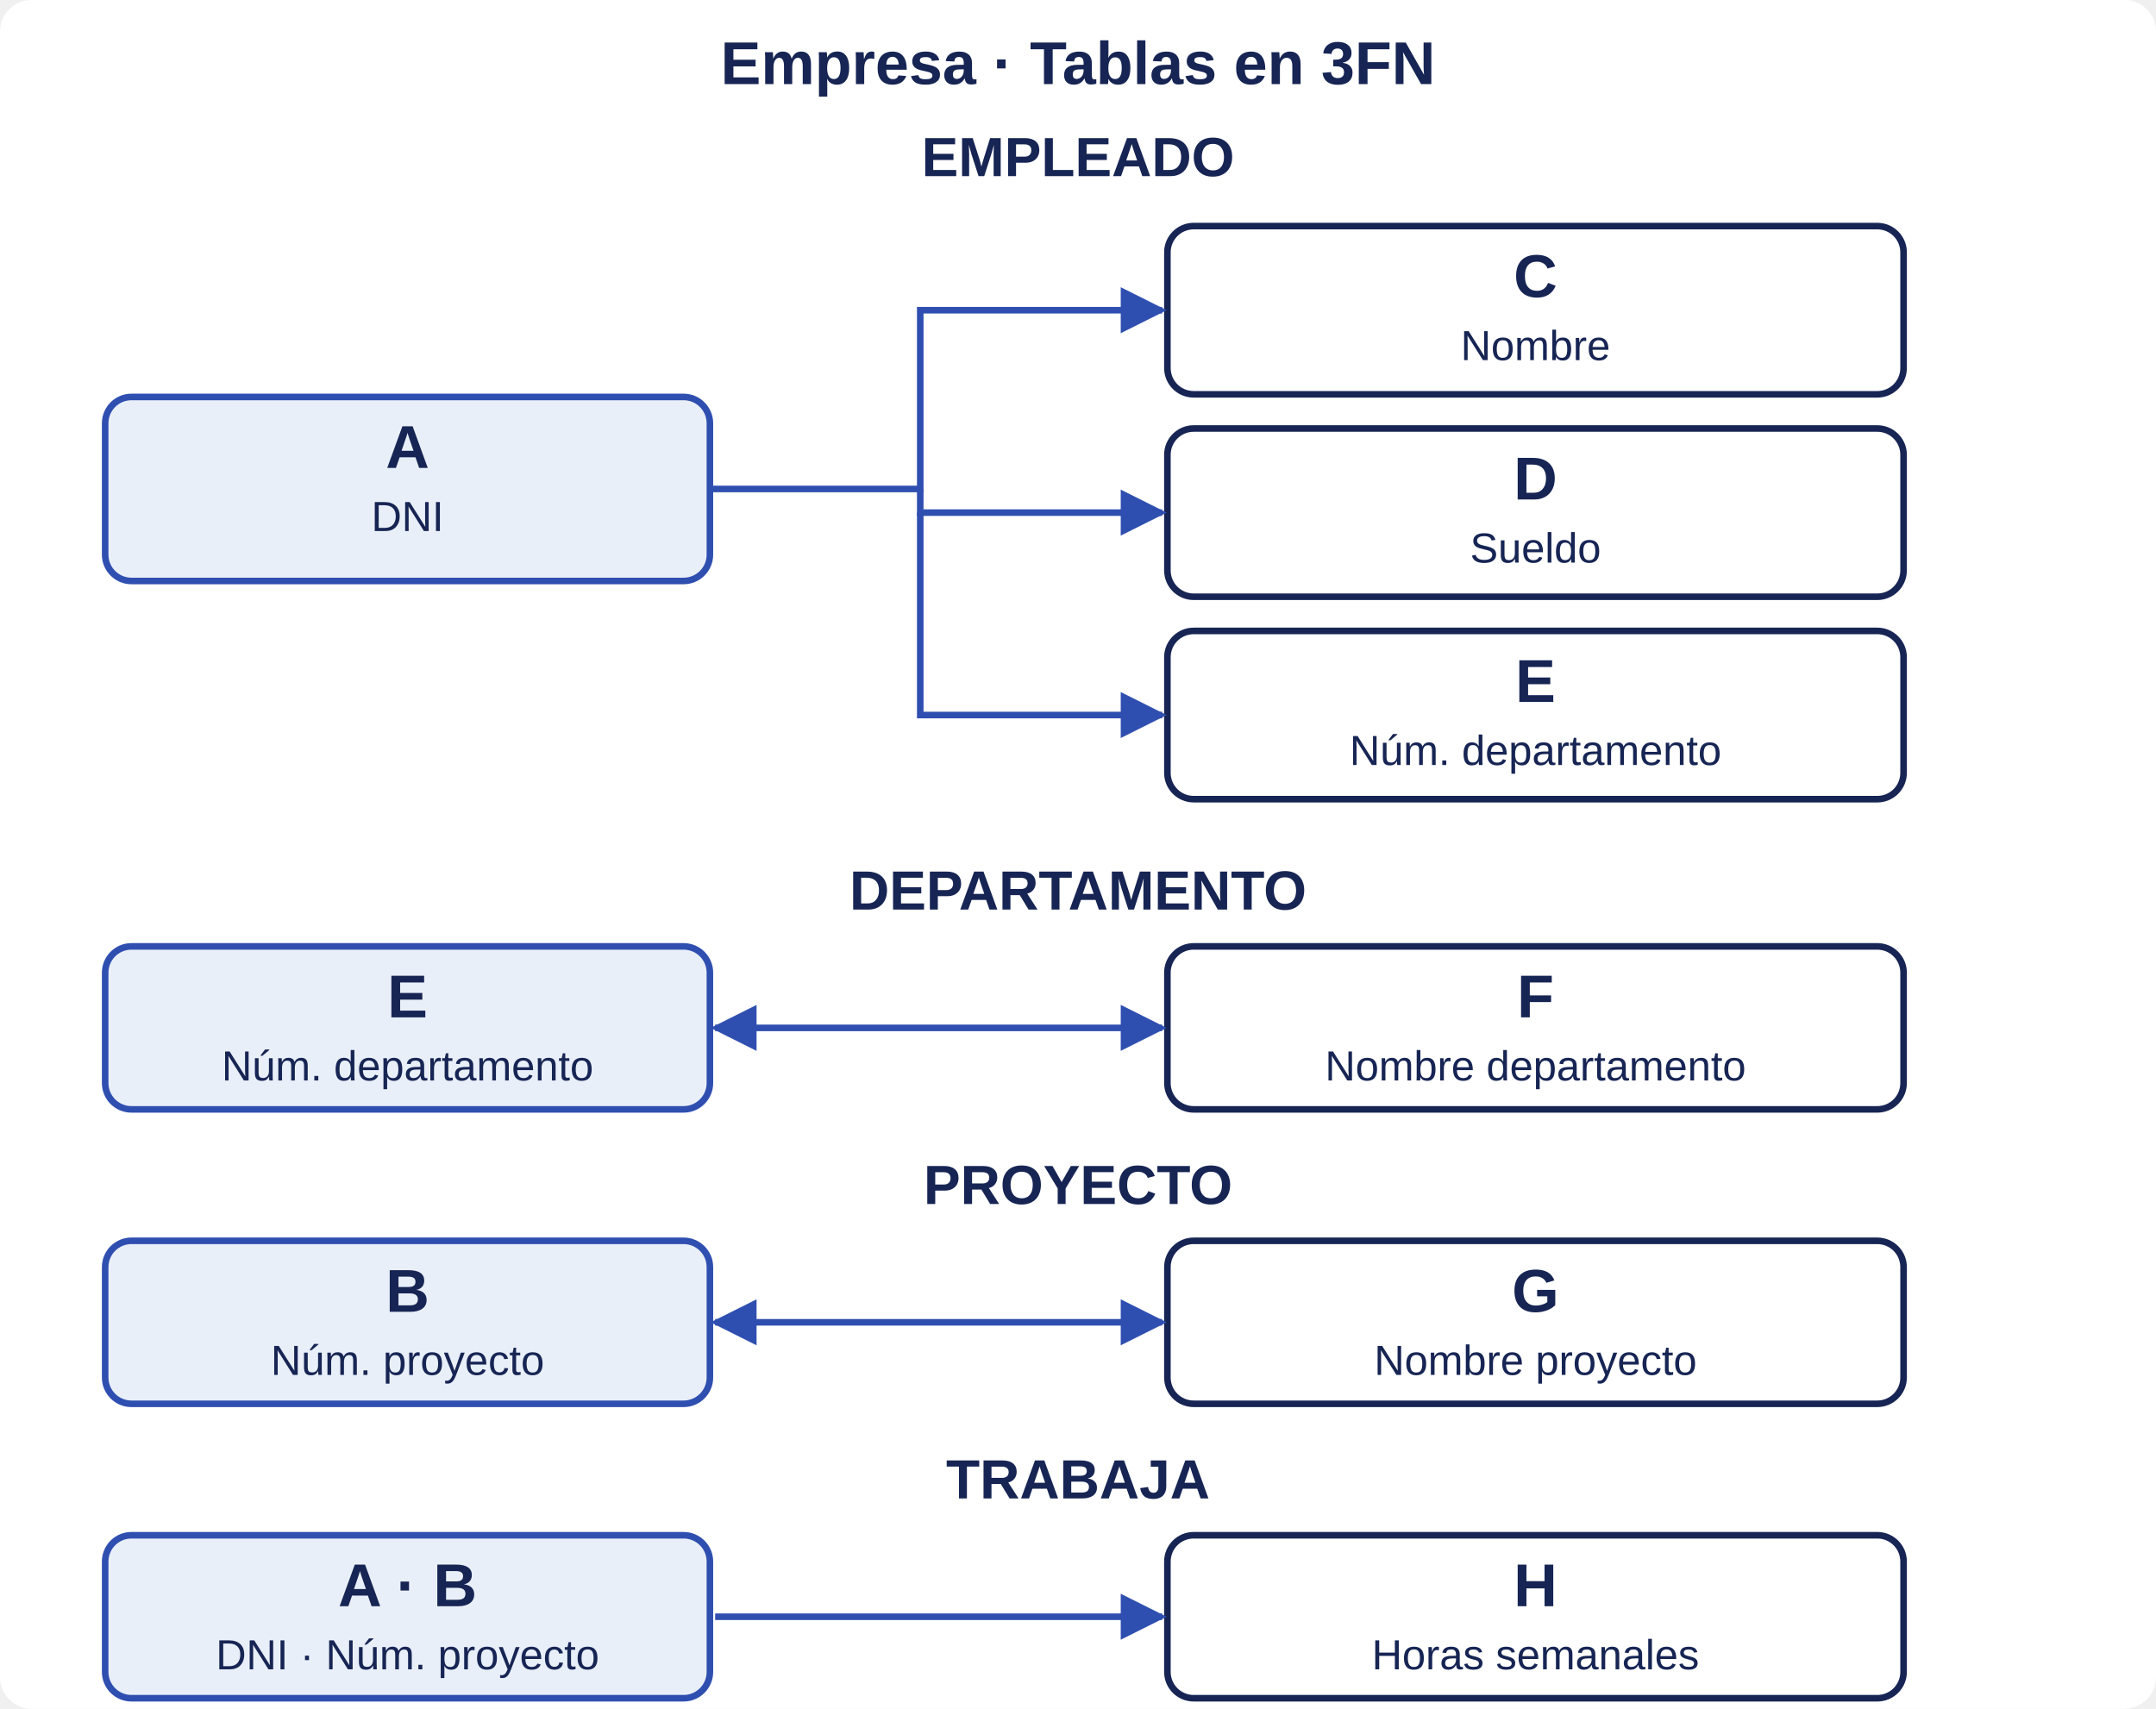
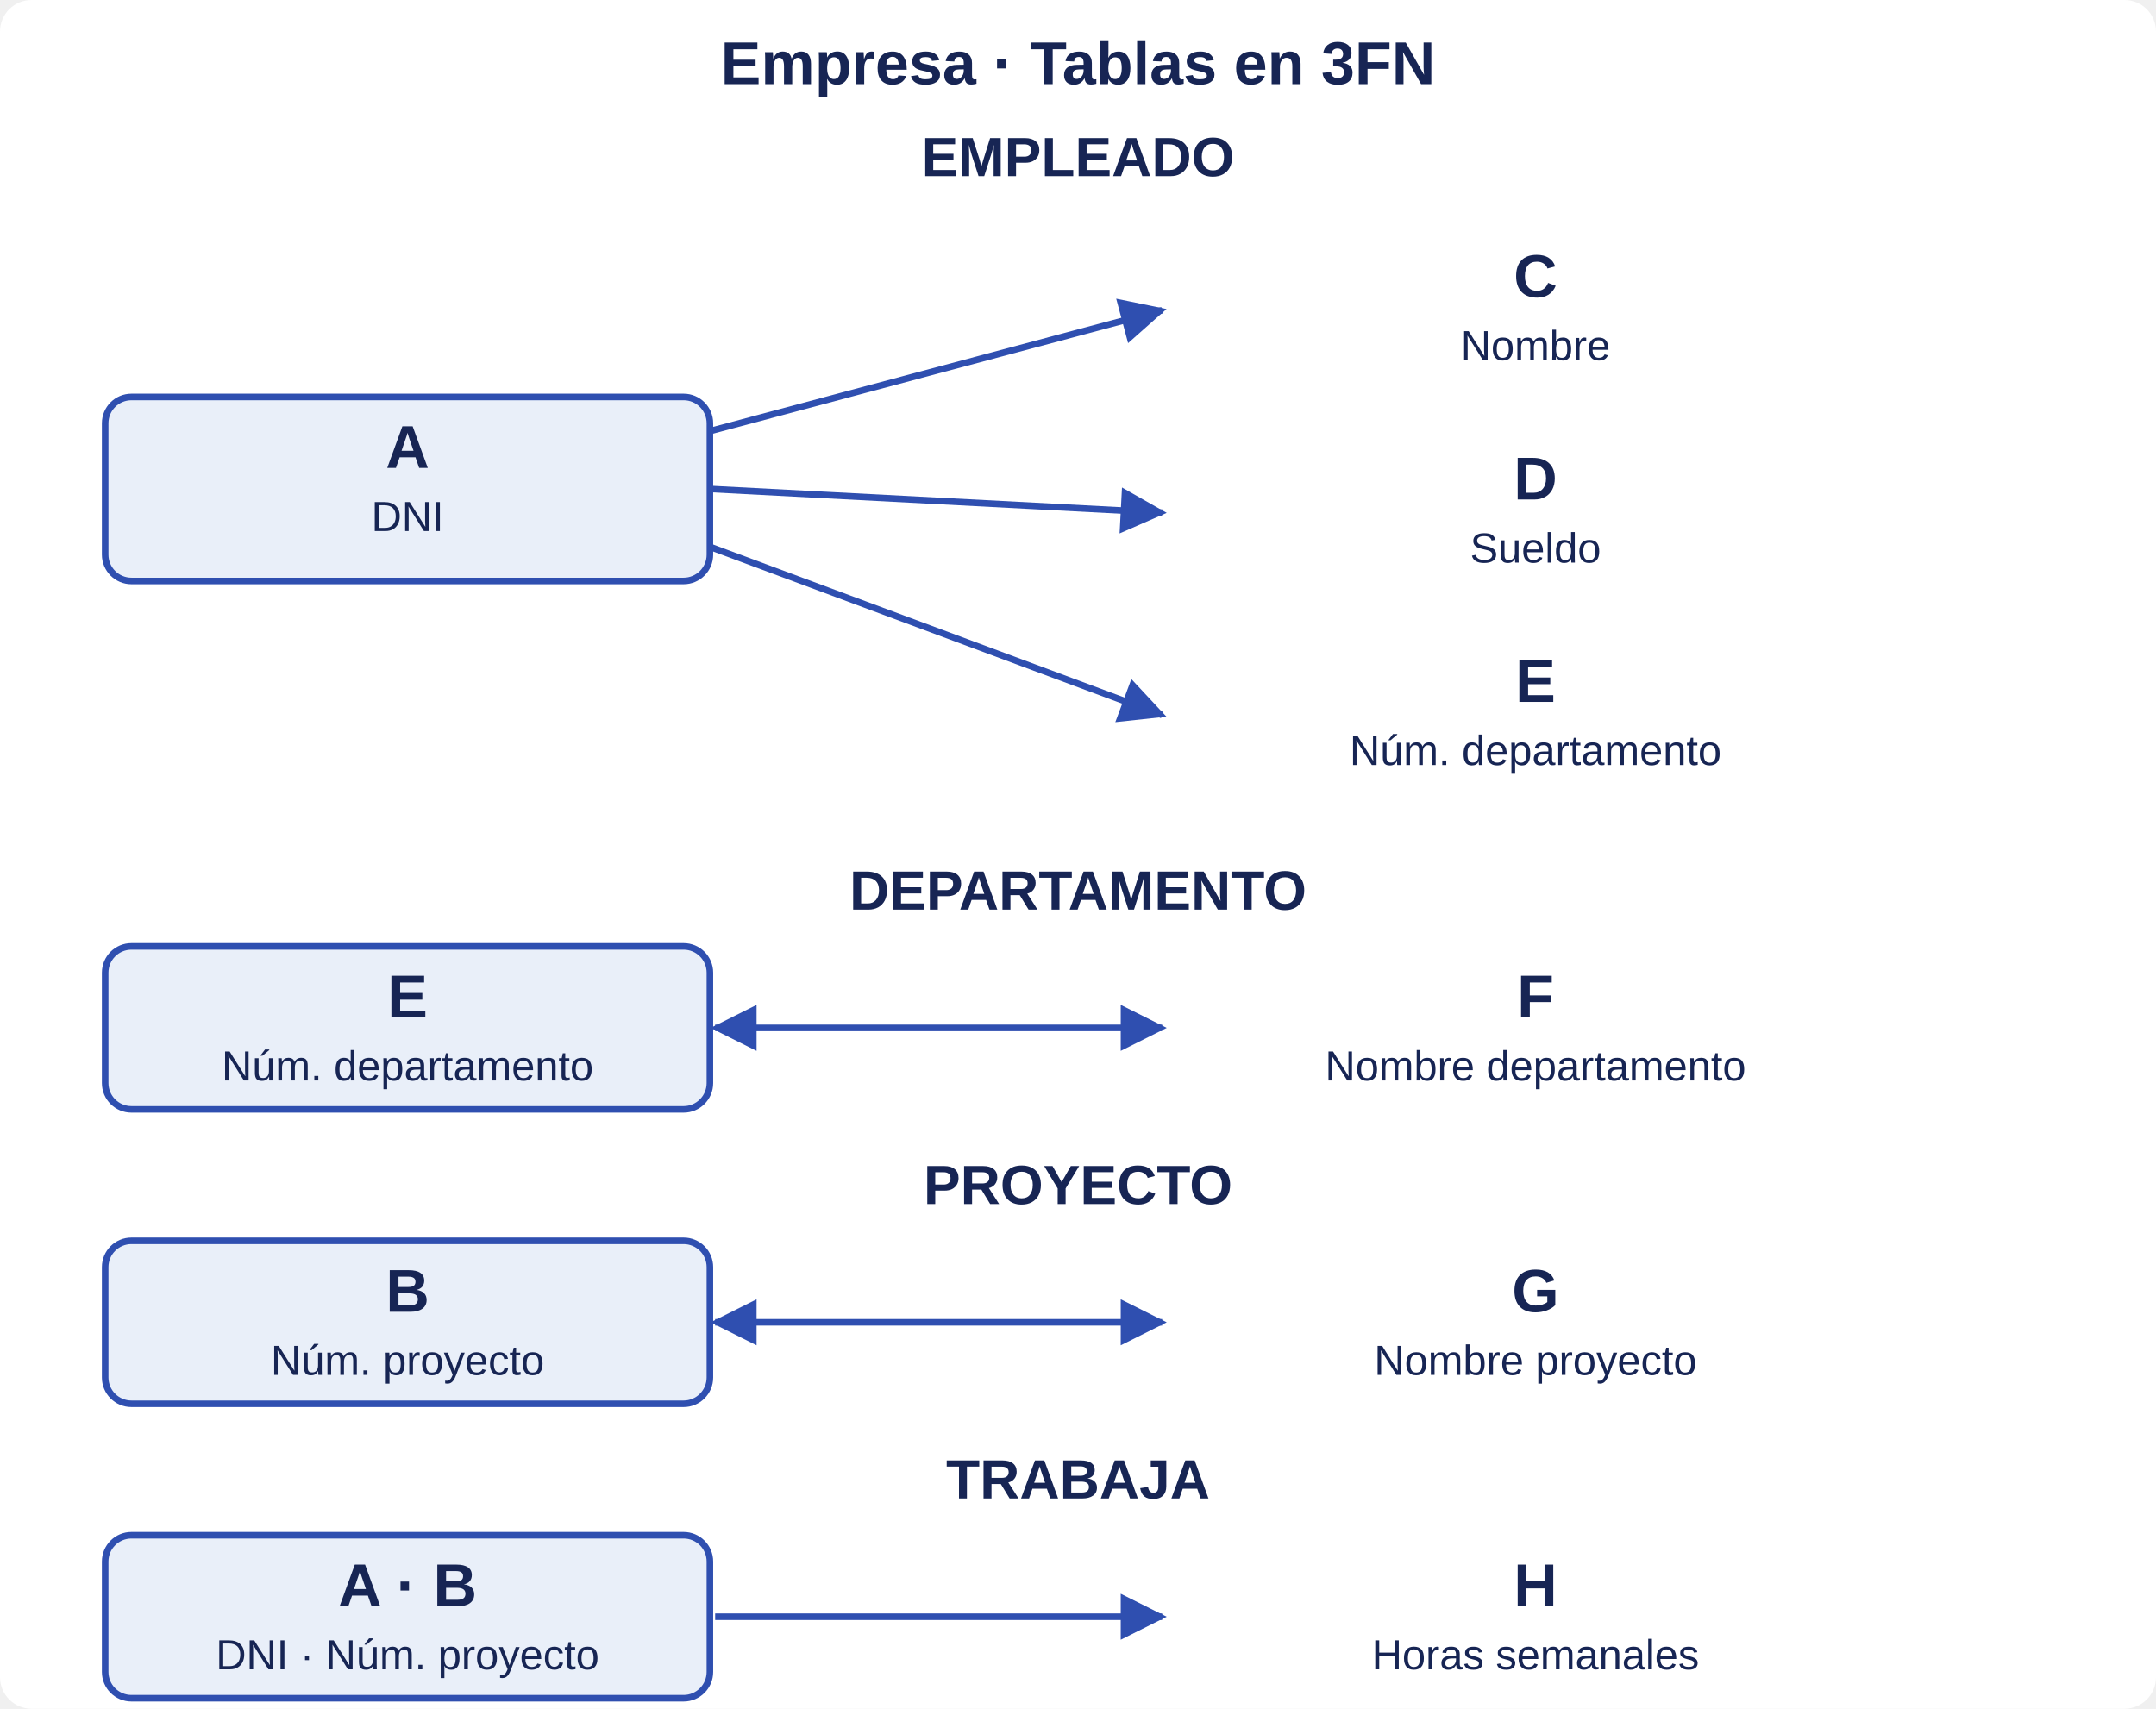
<svg xmlns="http://www.w3.org/2000/svg" width="820" height="650" viewBox="0 0 820 650" role="img" aria-labelledby="title desc">
  <defs>
    <marker id="arrow" viewBox="0 0 10 10" refX="9" refY="5" markerWidth="7" markerHeight="7" orient="auto-start-reverse">
      <path d="M0 0L10 5L0 10z" fill="#2f4fb0" />
    </marker>
  </defs>
  <rect width="820" height="650" rx="12" fill="white" />
  <g font-family="Segoe UI,Arial,sans-serif" text-anchor="middle" fill="#172554">
    <text x="410" y="32" font-size="23" font-weight="700">Empresa · Tablas en 3FN</text>
    <text x="410" y="67" font-size="21" font-weight="700">EMPLEADO</text>
    <rect x="40" y="151" width="230" height="70" rx="10" fill="#e9eff9" stroke="#2f4fb0" stroke-width="2.5" />
    <text x="155.0" y="178" font-size="23" font-weight="700">A</text>
    <text x="155.0" y="202" font-size="16">DNI</text>
-     <rect x="444" y="86" width="280" height="64" rx="10" fill="white" stroke="#172554" stroke-width="2.5" />
    <text x="584.0" y="113" font-size="23" font-weight="700">C</text>
    <text x="584.0" y="137" font-size="16">Nombre</text>
-     <rect x="444" y="163" width="280" height="64" rx="10" fill="white" stroke="#172554" stroke-width="2.5" />
    <text x="584.0" y="190" font-size="23" font-weight="700">D</text>
    <text x="584.0" y="214" font-size="16">Sueldo</text>
-     <rect x="444" y="240" width="280" height="64" rx="10" fill="white" stroke="#172554" stroke-width="2.5" />
    <text x="584.0" y="267" font-size="23" font-weight="700">E</text>
    <text x="584.0" y="291" font-size="16">Núm. departamento</text>
-     <path d="M270 186H350V118H442" fill="none" stroke="#2f4fb0" stroke-width="2.5" marker-end="url(#arrow)" />
-     <path d="M350 186V195H442" fill="none" stroke="#2f4fb0" stroke-width="2.5" marker-end="url(#arrow)" />
-     <path d="M350 195V272H442" fill="none" stroke="#2f4fb0" stroke-width="2.5" marker-end="url(#arrow)" />
+     <path d="M270 164 L442 118" fill="none" stroke="#2f4fb0" stroke-width="2.5" marker-end="url(#arrow)" />
+     <path d="M270 186 L442 195" fill="none" stroke="#2f4fb0" stroke-width="2.5" marker-end="url(#arrow)" />
+     <path d="M270 208 L442 272" fill="none" stroke="#2f4fb0" stroke-width="2.5" marker-end="url(#arrow)" />
    <text x="410" y="346" font-size="21" font-weight="700">DEPARTAMENTO</text>
    <rect x="40" y="360" width="230" height="62" rx="10" fill="#e9eff9" stroke="#2f4fb0" stroke-width="2.5" />
    <text x="155.0" y="387" font-size="23" font-weight="700">E</text>
    <text x="155.0" y="411" font-size="16">Núm. departamento</text>
-     <rect x="444" y="360" width="280" height="62" rx="10" fill="white" stroke="#172554" stroke-width="2.5" />
    <text x="584.0" y="387" font-size="23" font-weight="700">F</text>
    <text x="584.0" y="411" font-size="16">Nombre departamento</text>
-     <path d="M272 391H442" fill="none" stroke="#2f4fb0" stroke-width="2.5" marker-end="url(#arrow)" marker-start="url(#arrow)" />
+     <path d="M272 391 L442 391" fill="none" stroke="#2f4fb0" stroke-width="2.5" marker-end="url(#arrow)" marker-start="url(#arrow)" />
    <text x="410" y="458" font-size="21" font-weight="700">PROYECTO</text>
    <rect x="40" y="472" width="230" height="62" rx="10" fill="#e9eff9" stroke="#2f4fb0" stroke-width="2.5" />
    <text x="155.0" y="499" font-size="23" font-weight="700">B</text>
    <text x="155.0" y="523" font-size="16">Núm. proyecto</text>
-     <rect x="444" y="472" width="280" height="62" rx="10" fill="white" stroke="#172554" stroke-width="2.5" />
    <text x="584.0" y="499" font-size="23" font-weight="700">G</text>
    <text x="584.0" y="523" font-size="16">Nombre proyecto</text>
-     <path d="M272 503H442" fill="none" stroke="#2f4fb0" stroke-width="2.5" marker-end="url(#arrow)" marker-start="url(#arrow)" />
+     <path d="M272 503 L442 503" fill="none" stroke="#2f4fb0" stroke-width="2.5" marker-end="url(#arrow)" marker-start="url(#arrow)" />
    <text x="410" y="570" font-size="21" font-weight="700">TRABAJA</text>
    <rect x="40" y="584" width="230" height="62" rx="10" fill="#e9eff9" stroke="#2f4fb0" stroke-width="2.5" />
    <text x="155.0" y="611" font-size="23" font-weight="700">A · B</text>
    <text x="155.0" y="635" font-size="16">DNI · Núm. proyecto</text>
-     <rect x="444" y="584" width="280" height="62" rx="10" fill="white" stroke="#172554" stroke-width="2.5" />
    <text x="584.0" y="611" font-size="23" font-weight="700">H</text>
    <text x="584.0" y="635" font-size="16">Horas semanales</text>
-     <path d="M272 615H442" fill="none" stroke="#2f4fb0" stroke-width="2.5" marker-end="url(#arrow)" />
+     <path d="M272 615 L442 615" fill="none" stroke="#2f4fb0" stroke-width="2.5" marker-end="url(#arrow)" />
  </g>
</svg>
